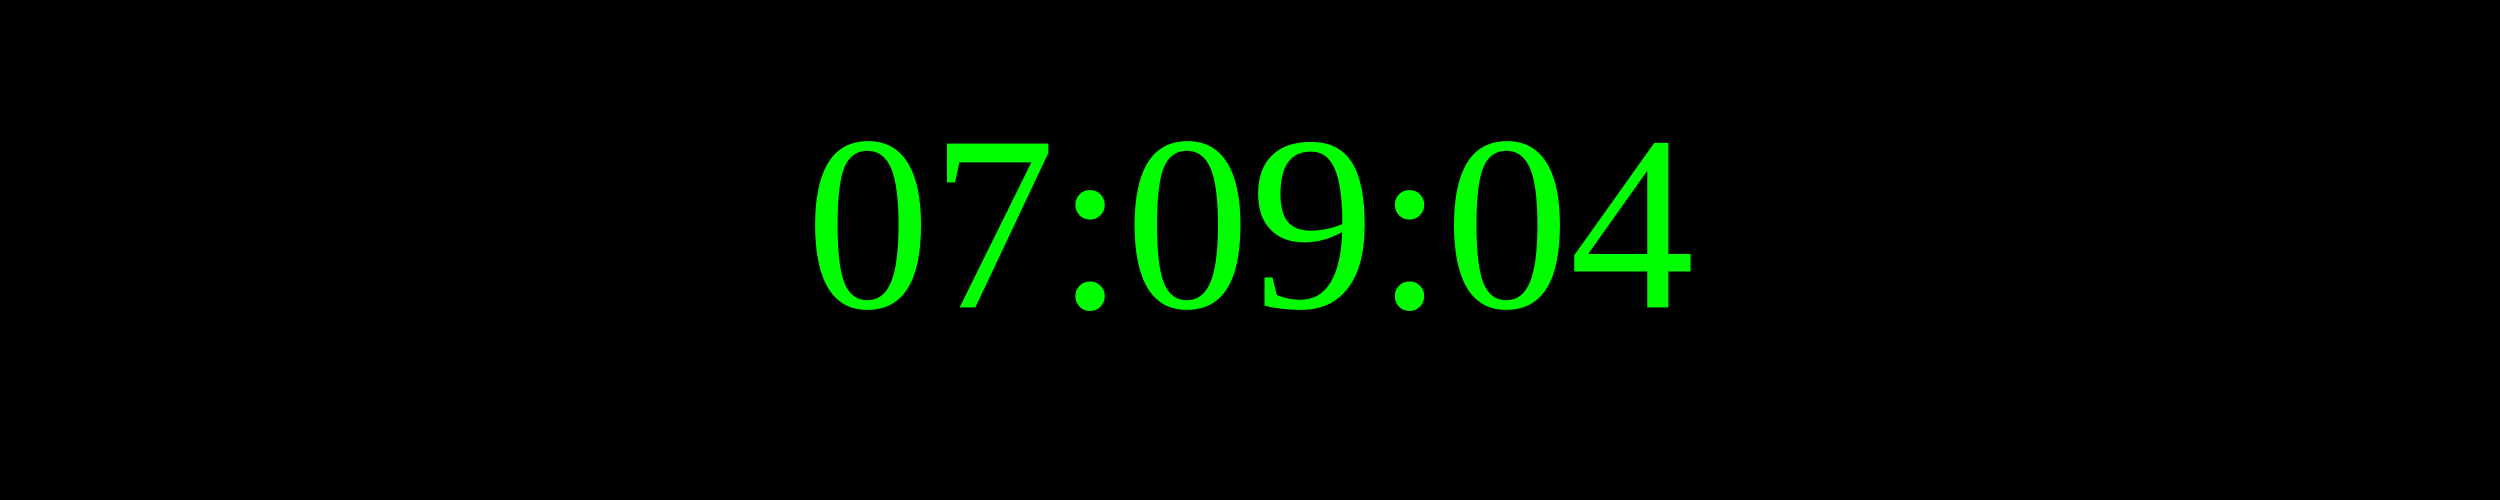
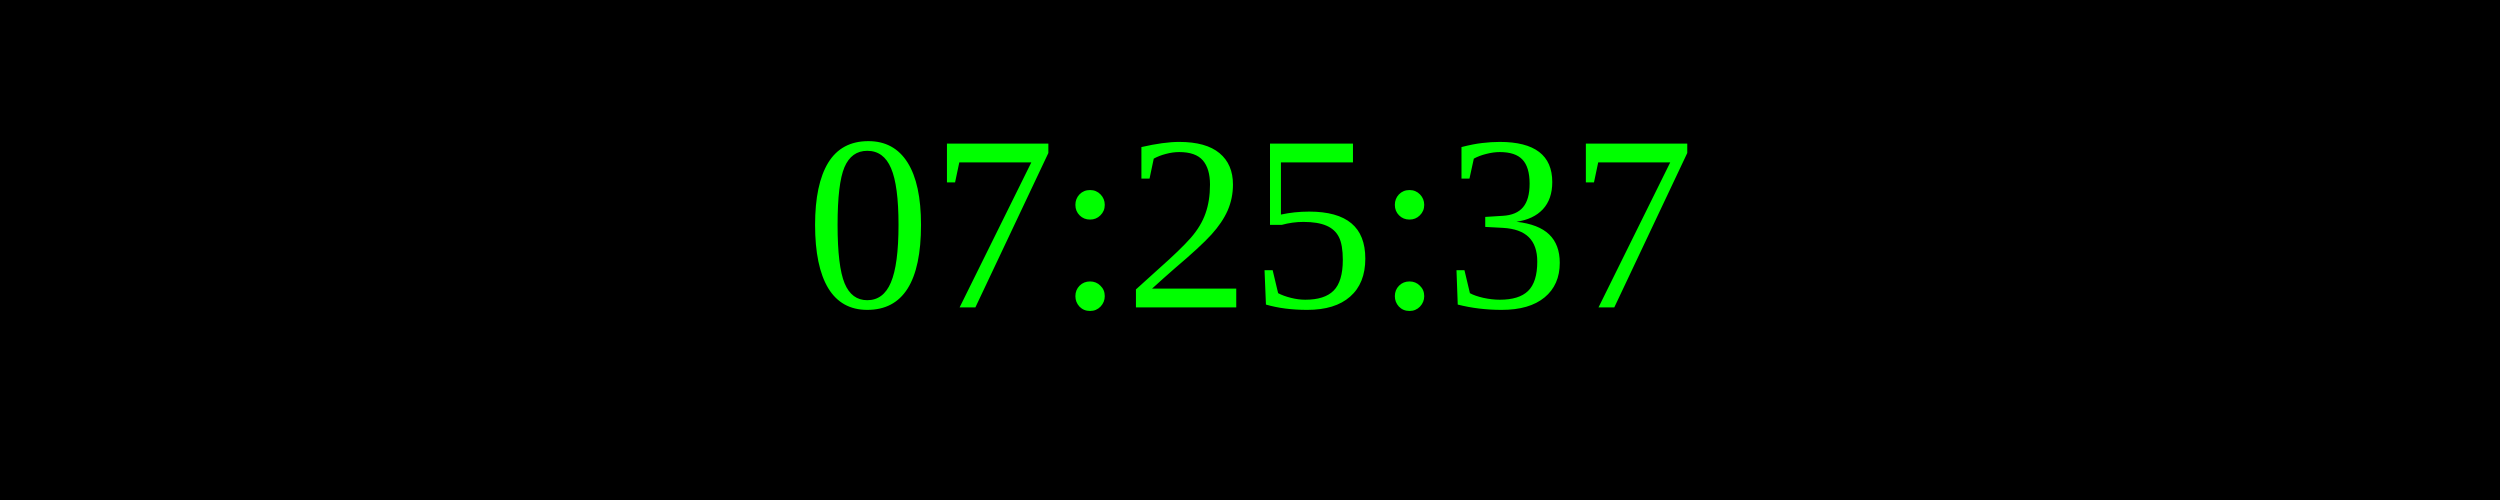
<svg xmlns="http://www.w3.org/2000/svg" width="250" height="50">
  <rect width="100%" height="100%" fill="black" />
  <text x="50%" y="50%" font-size="25" fill="lime" text-anchor="middle" dominant-baseline="middle">
- 07:09:04
+ 07:25:37
</text>
</svg>
